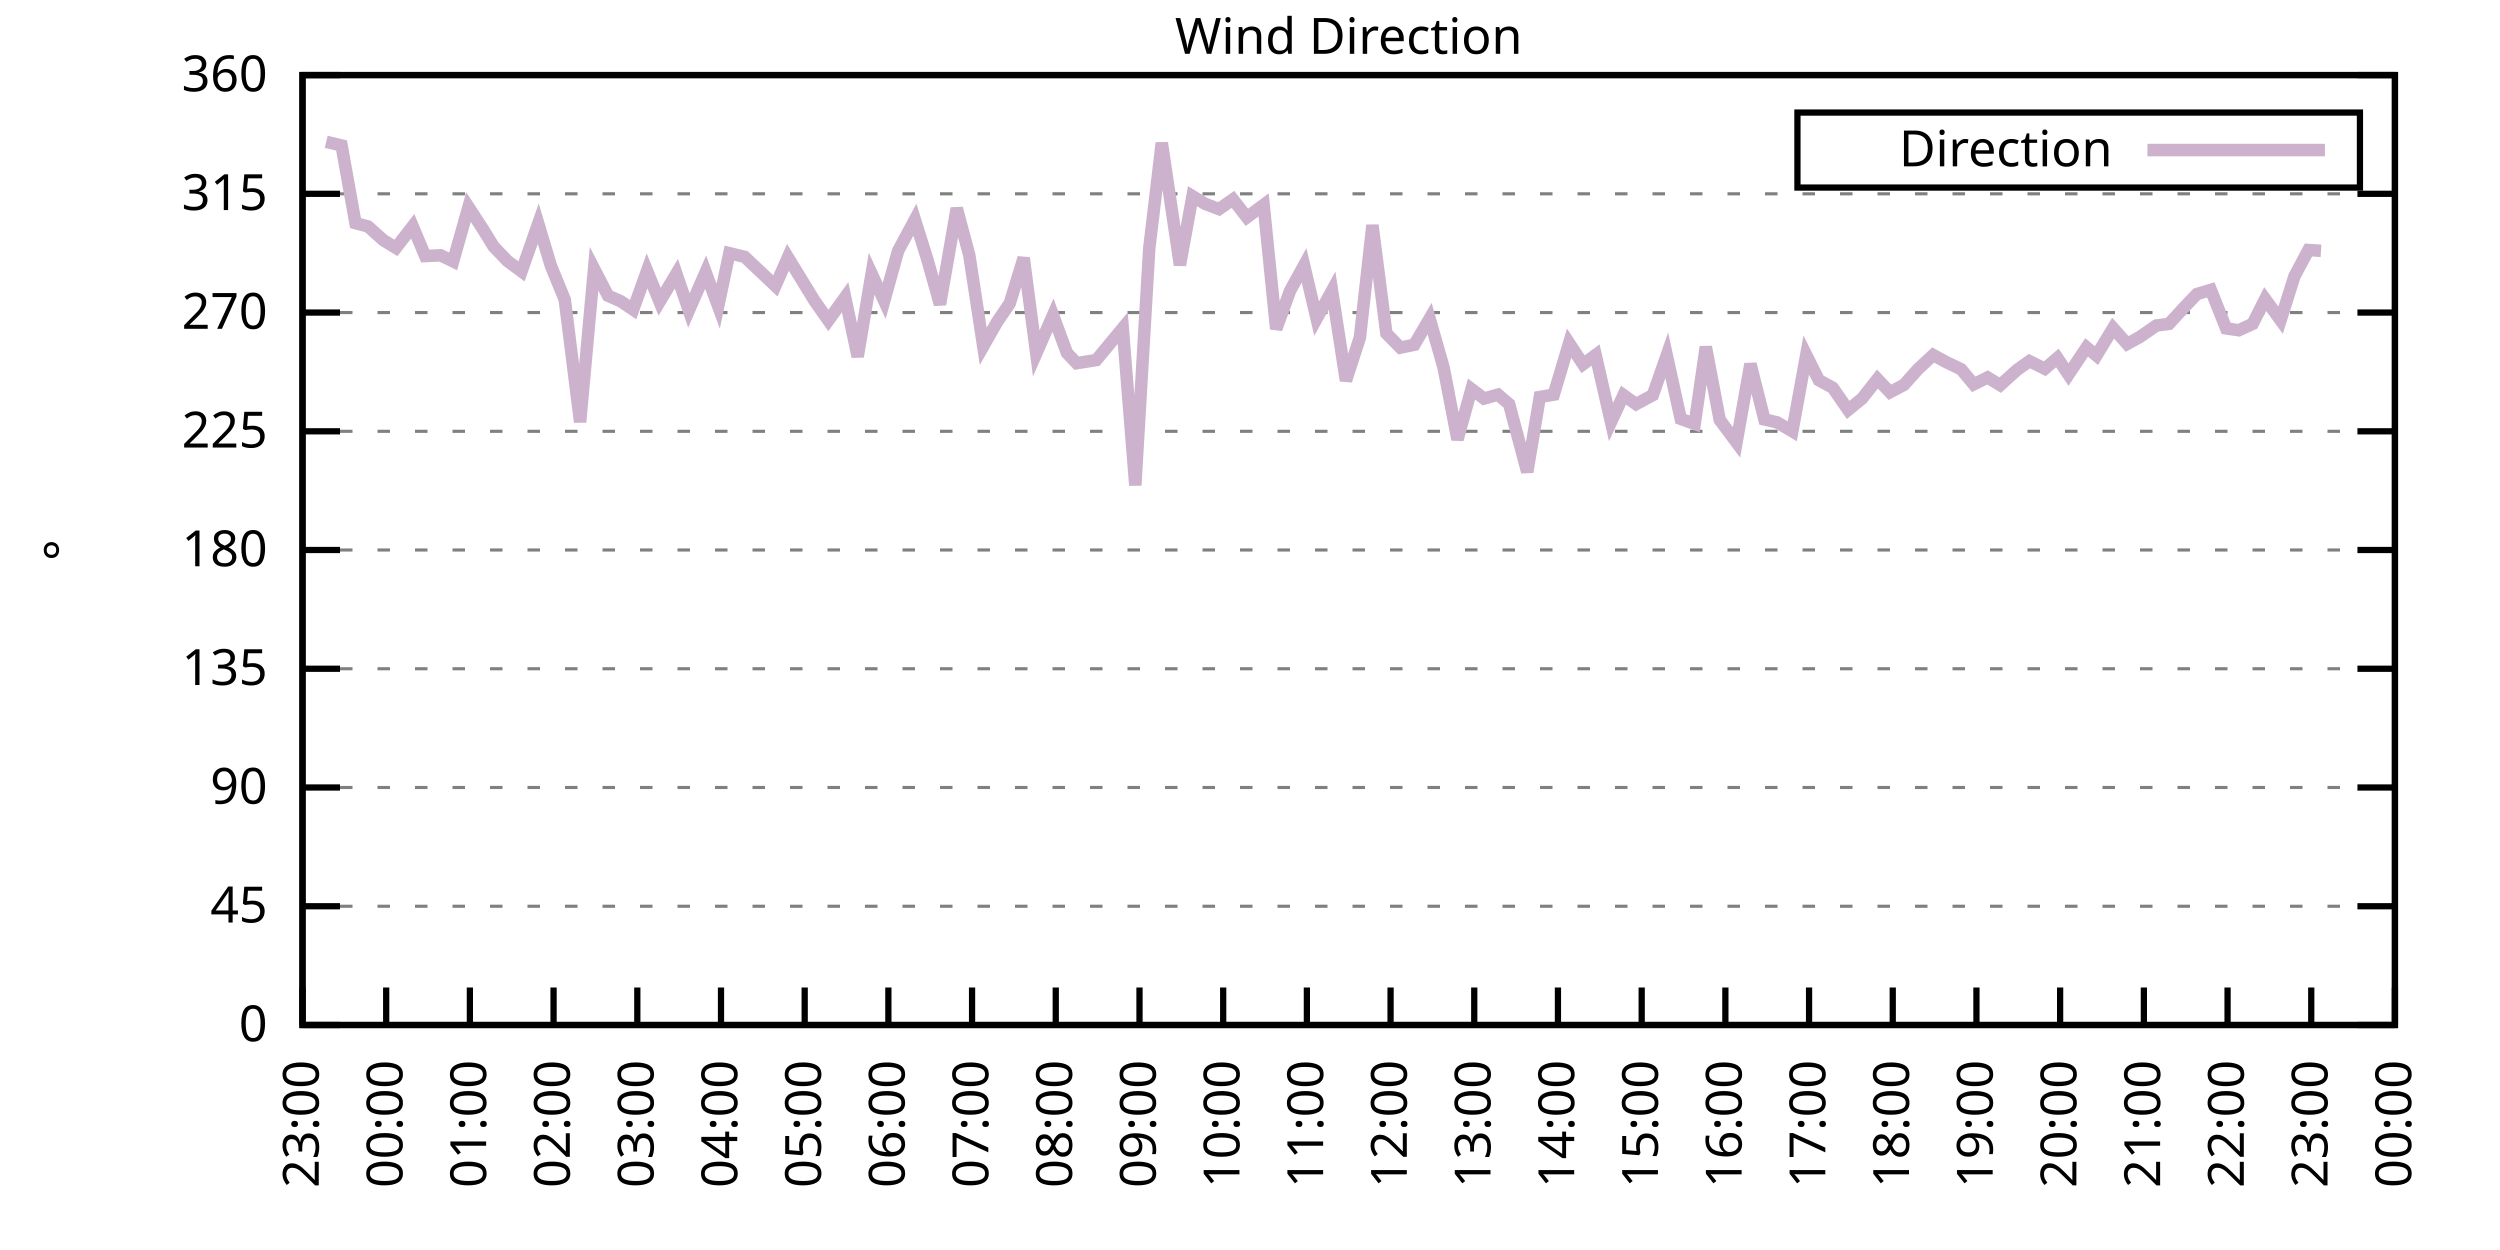
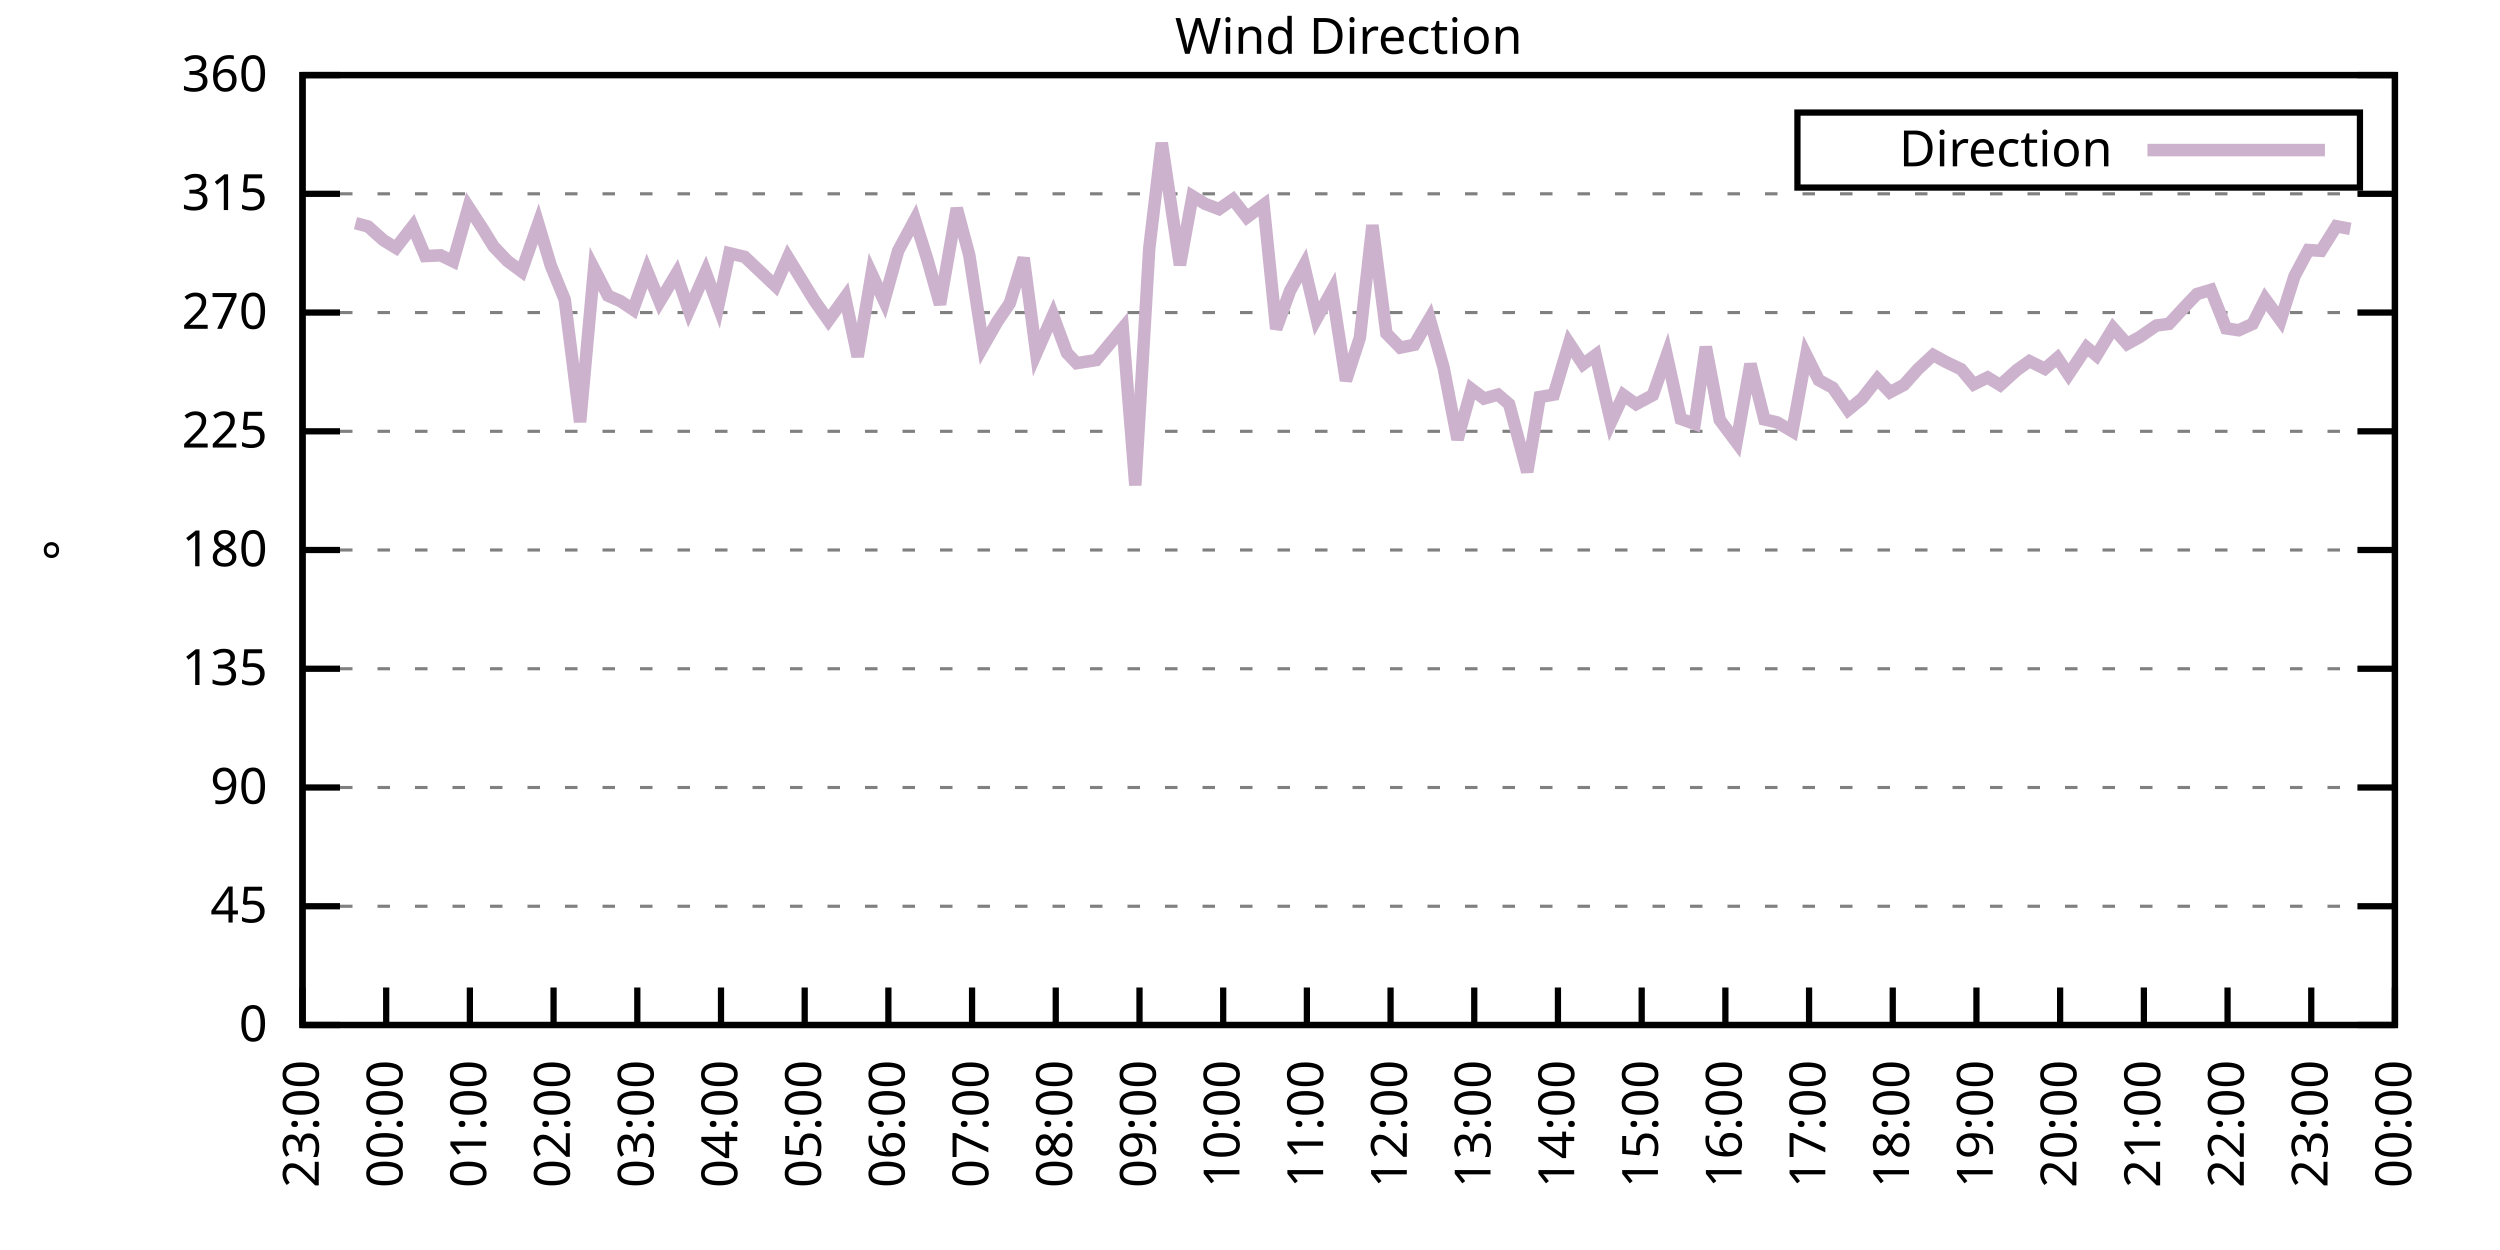
<svg xmlns="http://www.w3.org/2000/svg" xmlns:xlink="http://www.w3.org/1999/xlink" width="400" height="200" viewBox="0 0 400 200">
  <g id="gnuplot_canvas">
    <rect x="0" y="0" width="400" height="200" fill="none" />
    <defs>
      <circle id="gpDot" r="0.5" stroke-width="0.5" stroke="currentColor" />
      <path id="gpPt0" stroke-width="0.333" stroke="currentColor" d="M-1,0 h2 M0,-1 v2" />
      <path id="gpPt1" stroke-width="0.333" stroke="currentColor" d="M-1,-1 L1,1 M1,-1 L-1,1" />
      <path id="gpPt2" stroke-width="0.333" stroke="currentColor" d="M-1,0 L1,0 M0,-1 L0,1 M-1,-1 L1,1 M-1,1 L1,-1" />
      <rect id="gpPt3" stroke-width="0.333" stroke="currentColor" x="-1" y="-1" width="2" height="2" />
      <rect id="gpPt4" stroke-width="0.333" stroke="currentColor" fill="currentColor" x="-1" y="-1" width="2" height="2" />
      <circle id="gpPt5" stroke-width="0.333" stroke="currentColor" cx="0" cy="0" r="1" />
      <use xlink:href="#gpPt5" id="gpPt6" fill="currentColor" stroke="none" />
      <path id="gpPt7" stroke-width="0.333" stroke="currentColor" d="M0,-1.33 L-1.33,0.67 L1.33,0.67 z" />
      <use xlink:href="#gpPt7" id="gpPt8" fill="currentColor" stroke="none" />
      <use xlink:href="#gpPt7" id="gpPt9" stroke="currentColor" transform="rotate(180)" />
      <use xlink:href="#gpPt9" id="gpPt10" fill="currentColor" stroke="none" />
      <use xlink:href="#gpPt3" id="gpPt11" stroke="currentColor" transform="rotate(45)" />
      <use xlink:href="#gpPt11" id="gpPt12" fill="currentColor" stroke="none" />
      <path id="gpPt13" stroke-width="0.333" stroke="currentColor" d="M0,1.330 L1.265,0.411 L0.782,-1.067 L-0.782,-1.076 L-1.265,0.411 z" />
      <use xlink:href="#gpPt13" id="gpPt14" fill="currentColor" stroke="none" />
      <filter id="textbox" filterUnits="objectBoundingBox" x="0" y="0" height="1" width="1">
        <feFlood flood-color="white" flood-opacity="1" result="bgnd" />
        <feComposite in="SourceGraphic" in2="bgnd" operator="atop" />
      </filter>
      <filter id="greybox" filterUnits="objectBoundingBox" x="0" y="0" height="1" width="1">
        <feFlood flood-color="lightgrey" flood-opacity="1" result="grey" />
        <feComposite in="SourceGraphic" in2="grey" operator="atop" />
      </filter>
    </defs>
    <g fill="none" color="white" stroke="currentColor" stroke-width="1.00" stroke-linecap="butt" stroke-linejoin="miter">
</g>
    <g fill="none" color="black" stroke="currentColor" stroke-width="1.00" stroke-linecap="butt" stroke-linejoin="miter">
      <g stroke="none" shape-rendering="crispEdges">
        <polygon fill="rgb(255, 255, 255)" points="48.40,164.00 383.18,164.00 383.18,12.02 48.40,12.02 " />
      </g>
    </g>
    <g fill="none" color="black" stroke="currentColor" stroke-width="1.00" stroke-linecap="butt" stroke-linejoin="miter">
</g>
    <g fill="none" color="black" stroke="black" stroke-width="0.50" stroke-linecap="butt" stroke-linejoin="miter">
</g>
    <g fill="none" color="gray" stroke="currentColor" stroke-width="0.50" stroke-linecap="butt" stroke-linejoin="miter">
      <path stroke="gray" stroke-dasharray="2,4" class="gridline" d="M48.40,164.00 L383.19,164.00  " />
    </g>
    <g fill="none" color="gray" stroke="gray" stroke-width="1.00" stroke-linecap="butt" stroke-linejoin="miter">
</g>
    <g fill="none" color="black" stroke="currentColor" stroke-width="1.00" stroke-linecap="butt" stroke-linejoin="miter">
      <path stroke="black" d="M48.40,164.00 L54.40,164.00 M383.19,164.00 L377.19,164.00  " />
      <g transform="translate(42.80,166.60)" stroke="none" fill="black" font-family="Sans" font-size="8.00" text-anchor="end">
        <text>
          <tspan font-family="Sans"> 0</tspan>
        </text>
      </g>
    </g>
    <g fill="none" color="black" stroke="currentColor" stroke-width="1.00" stroke-linecap="butt" stroke-linejoin="miter">
</g>
    <g fill="none" color="black" stroke="black" stroke-width="0.50" stroke-linecap="butt" stroke-linejoin="miter">
</g>
    <g fill="none" color="gray" stroke="currentColor" stroke-width="0.50" stroke-linecap="butt" stroke-linejoin="miter">
      <path stroke="gray" stroke-dasharray="2,4" class="gridline" d="M48.40,145.00 L383.19,145.00  " />
    </g>
    <g fill="none" color="gray" stroke="gray" stroke-width="1.00" stroke-linecap="butt" stroke-linejoin="miter">
</g>
    <g fill="none" color="black" stroke="currentColor" stroke-width="1.00" stroke-linecap="butt" stroke-linejoin="miter">
      <path stroke="black" d="M48.40,145.00 L54.40,145.00 M383.19,145.00 L377.19,145.00  " />
      <g transform="translate(42.80,147.60)" stroke="none" fill="black" font-family="Sans" font-size="8.00" text-anchor="end">
        <text>
          <tspan font-family="Sans"> 45</tspan>
        </text>
      </g>
    </g>
    <g fill="none" color="black" stroke="currentColor" stroke-width="1.00" stroke-linecap="butt" stroke-linejoin="miter">
</g>
    <g fill="none" color="black" stroke="black" stroke-width="0.50" stroke-linecap="butt" stroke-linejoin="miter">
</g>
    <g fill="none" color="gray" stroke="currentColor" stroke-width="0.50" stroke-linecap="butt" stroke-linejoin="miter">
      <path stroke="gray" stroke-dasharray="2,4" class="gridline" d="M48.40,126.00 L383.19,126.00  " />
    </g>
    <g fill="none" color="gray" stroke="gray" stroke-width="1.00" stroke-linecap="butt" stroke-linejoin="miter">
</g>
    <g fill="none" color="black" stroke="currentColor" stroke-width="1.00" stroke-linecap="butt" stroke-linejoin="miter">
      <path stroke="black" d="M48.40,126.00 L54.40,126.00 M383.19,126.00 L377.19,126.00  " />
      <g transform="translate(42.80,128.60)" stroke="none" fill="black" font-family="Sans" font-size="8.00" text-anchor="end">
        <text>
          <tspan font-family="Sans"> 90</tspan>
        </text>
      </g>
    </g>
    <g fill="none" color="black" stroke="currentColor" stroke-width="1.00" stroke-linecap="butt" stroke-linejoin="miter">
</g>
    <g fill="none" color="black" stroke="black" stroke-width="0.50" stroke-linecap="butt" stroke-linejoin="miter">
</g>
    <g fill="none" color="gray" stroke="currentColor" stroke-width="0.50" stroke-linecap="butt" stroke-linejoin="miter">
      <path stroke="gray" stroke-dasharray="2,4" class="gridline" d="M48.40,107.00 L383.19,107.00  " />
    </g>
    <g fill="none" color="gray" stroke="gray" stroke-width="1.00" stroke-linecap="butt" stroke-linejoin="miter">
</g>
    <g fill="none" color="black" stroke="currentColor" stroke-width="1.00" stroke-linecap="butt" stroke-linejoin="miter">
      <path stroke="black" d="M48.40,107.00 L54.40,107.00 M383.19,107.00 L377.19,107.00  " />
      <g transform="translate(42.80,109.60)" stroke="none" fill="black" font-family="Sans" font-size="8.00" text-anchor="end">
        <text>
          <tspan font-family="Sans"> 135</tspan>
        </text>
      </g>
    </g>
    <g fill="none" color="black" stroke="currentColor" stroke-width="1.00" stroke-linecap="butt" stroke-linejoin="miter">
</g>
    <g fill="none" color="black" stroke="black" stroke-width="0.50" stroke-linecap="butt" stroke-linejoin="miter">
</g>
    <g fill="none" color="gray" stroke="currentColor" stroke-width="0.50" stroke-linecap="butt" stroke-linejoin="miter">
      <path stroke="gray" stroke-dasharray="2,4" class="gridline" d="M48.40,88.00 L383.19,88.00  " />
    </g>
    <g fill="none" color="gray" stroke="gray" stroke-width="1.00" stroke-linecap="butt" stroke-linejoin="miter">
</g>
    <g fill="none" color="black" stroke="currentColor" stroke-width="1.00" stroke-linecap="butt" stroke-linejoin="miter">
      <path stroke="black" d="M48.40,88.00 L54.40,88.00 M383.19,88.00 L377.19,88.00  " />
      <g transform="translate(42.80,90.60)" stroke="none" fill="black" font-family="Sans" font-size="8.00" text-anchor="end">
        <text>
          <tspan font-family="Sans"> 180</tspan>
        </text>
      </g>
    </g>
    <g fill="none" color="black" stroke="currentColor" stroke-width="1.00" stroke-linecap="butt" stroke-linejoin="miter">
</g>
    <g fill="none" color="black" stroke="black" stroke-width="0.50" stroke-linecap="butt" stroke-linejoin="miter">
</g>
    <g fill="none" color="gray" stroke="currentColor" stroke-width="0.50" stroke-linecap="butt" stroke-linejoin="miter">
      <path stroke="gray" stroke-dasharray="2,4" class="gridline" d="M48.40,69.01 L383.19,69.01  " />
    </g>
    <g fill="none" color="gray" stroke="gray" stroke-width="1.00" stroke-linecap="butt" stroke-linejoin="miter">
</g>
    <g fill="none" color="black" stroke="currentColor" stroke-width="1.00" stroke-linecap="butt" stroke-linejoin="miter">
      <path stroke="black" d="M48.40,69.01 L54.40,69.01 M383.19,69.01 L377.19,69.01  " />
      <g transform="translate(42.80,71.61)" stroke="none" fill="black" font-family="Sans" font-size="8.00" text-anchor="end">
        <text>
          <tspan font-family="Sans"> 225</tspan>
        </text>
      </g>
    </g>
    <g fill="none" color="black" stroke="currentColor" stroke-width="1.00" stroke-linecap="butt" stroke-linejoin="miter">
</g>
    <g fill="none" color="black" stroke="black" stroke-width="0.50" stroke-linecap="butt" stroke-linejoin="miter">
</g>
    <g fill="none" color="gray" stroke="currentColor" stroke-width="0.50" stroke-linecap="butt" stroke-linejoin="miter">
      <path stroke="gray" stroke-dasharray="2,4" class="gridline" d="M48.40,50.01 L383.19,50.01  " />
    </g>
    <g fill="none" color="gray" stroke="gray" stroke-width="1.00" stroke-linecap="butt" stroke-linejoin="miter">
</g>
    <g fill="none" color="black" stroke="currentColor" stroke-width="1.00" stroke-linecap="butt" stroke-linejoin="miter">
      <path stroke="black" d="M48.40,50.01 L54.40,50.01 M383.19,50.01 L377.19,50.01  " />
      <g transform="translate(42.80,52.61)" stroke="none" fill="black" font-family="Sans" font-size="8.00" text-anchor="end">
        <text>
          <tspan font-family="Sans"> 270</tspan>
        </text>
      </g>
    </g>
    <g fill="none" color="black" stroke="currentColor" stroke-width="1.00" stroke-linecap="butt" stroke-linejoin="miter">
</g>
    <g fill="none" color="black" stroke="black" stroke-width="0.50" stroke-linecap="butt" stroke-linejoin="miter">
</g>
    <g fill="none" color="gray" stroke="currentColor" stroke-width="0.50" stroke-linecap="butt" stroke-linejoin="miter">
      <path stroke="gray" stroke-dasharray="2,4" class="gridline" d="M48.40,31.01 L383.19,31.01  " />
    </g>
    <g fill="none" color="gray" stroke="gray" stroke-width="1.00" stroke-linecap="butt" stroke-linejoin="miter">
</g>
    <g fill="none" color="black" stroke="currentColor" stroke-width="1.00" stroke-linecap="butt" stroke-linejoin="miter">
      <path stroke="black" d="M48.40,31.01 L54.40,31.01 M383.19,31.01 L377.19,31.01  " />
      <g transform="translate(42.80,33.61)" stroke="none" fill="black" font-family="Sans" font-size="8.00" text-anchor="end">
        <text>
          <tspan font-family="Sans"> 315</tspan>
        </text>
      </g>
    </g>
    <g fill="none" color="black" stroke="currentColor" stroke-width="1.00" stroke-linecap="butt" stroke-linejoin="miter">
</g>
    <g fill="none" color="black" stroke="black" stroke-width="0.50" stroke-linecap="butt" stroke-linejoin="miter">
</g>
    <g fill="none" color="gray" stroke="currentColor" stroke-width="0.50" stroke-linecap="butt" stroke-linejoin="miter">
      <path stroke="gray" stroke-dasharray="2,4" class="gridline" d="M48.40,12.01 L383.19,12.01  " />
    </g>
    <g fill="none" color="gray" stroke="gray" stroke-width="1.00" stroke-linecap="butt" stroke-linejoin="miter">
</g>
    <g fill="none" color="black" stroke="currentColor" stroke-width="1.00" stroke-linecap="butt" stroke-linejoin="miter">
      <path stroke="black" d="M48.40,12.01 L54.40,12.01 M383.19,12.01 L377.19,12.01  " />
      <g transform="translate(42.80,14.61)" stroke="none" fill="black" font-family="Sans" font-size="8.00" text-anchor="end">
        <text>
          <tspan font-family="Sans"> 360</tspan>
        </text>
      </g>
    </g>
    <g fill="none" color="black" stroke="currentColor" stroke-width="1.00" stroke-linecap="butt" stroke-linejoin="miter">
      <path stroke="black" d="M48.40,164.00 L48.40,158.00  " />
      <g transform="translate(51.00,169.60) rotate(270.00)" stroke="none" fill="black" font-family="Sans" font-size="8.00" text-anchor="end">
        <text>
          <tspan font-family="Sans">23:00</tspan>
        </text>
      </g>
    </g>
    <g fill="none" color="black" stroke="currentColor" stroke-width="1.00" stroke-linecap="butt" stroke-linejoin="miter">
      <path stroke="black" d="M61.79,164.00 L61.79,158.00  " />
      <g transform="translate(64.39,169.60) rotate(270.00)" stroke="none" fill="black" font-family="Sans" font-size="8.00" text-anchor="end">
        <text>
          <tspan font-family="Sans">00:00</tspan>
        </text>
      </g>
    </g>
    <g fill="none" color="black" stroke="currentColor" stroke-width="1.00" stroke-linecap="butt" stroke-linejoin="miter">
      <path stroke="black" d="M75.18,164.00 L75.18,158.00  " />
      <g transform="translate(77.78,169.60) rotate(270.00)" stroke="none" fill="black" font-family="Sans" font-size="8.00" text-anchor="end">
        <text>
          <tspan font-family="Sans">01:00</tspan>
        </text>
      </g>
    </g>
    <g fill="none" color="black" stroke="currentColor" stroke-width="1.00" stroke-linecap="butt" stroke-linejoin="miter">
      <path stroke="black" d="M88.57,164.00 L88.57,158.00  " />
      <g transform="translate(91.17,169.60) rotate(270.00)" stroke="none" fill="black" font-family="Sans" font-size="8.00" text-anchor="end">
        <text>
          <tspan font-family="Sans">02:00</tspan>
        </text>
      </g>
    </g>
    <g fill="none" color="black" stroke="currentColor" stroke-width="1.00" stroke-linecap="butt" stroke-linejoin="miter">
      <path stroke="black" d="M101.97,164.00 L101.97,158.00  " />
      <g transform="translate(104.57,169.60) rotate(270.00)" stroke="none" fill="black" font-family="Sans" font-size="8.00" text-anchor="end">
        <text>
          <tspan font-family="Sans">03:00</tspan>
        </text>
      </g>
    </g>
    <g fill="none" color="black" stroke="currentColor" stroke-width="1.00" stroke-linecap="butt" stroke-linejoin="miter">
      <path stroke="black" d="M115.36,164.00 L115.36,158.00  " />
      <g transform="translate(117.96,169.60) rotate(270.00)" stroke="none" fill="black" font-family="Sans" font-size="8.00" text-anchor="end">
        <text>
          <tspan font-family="Sans">04:00</tspan>
        </text>
      </g>
    </g>
    <g fill="none" color="black" stroke="currentColor" stroke-width="1.00" stroke-linecap="butt" stroke-linejoin="miter">
      <path stroke="black" d="M128.75,164.00 L128.75,158.00  " />
      <g transform="translate(131.35,169.60) rotate(270.00)" stroke="none" fill="black" font-family="Sans" font-size="8.00" text-anchor="end">
        <text>
          <tspan font-family="Sans">05:00</tspan>
        </text>
      </g>
    </g>
    <g fill="none" color="black" stroke="currentColor" stroke-width="1.00" stroke-linecap="butt" stroke-linejoin="miter">
      <path stroke="black" d="M142.14,164.00 L142.14,158.00  " />
      <g transform="translate(144.74,169.60) rotate(270.00)" stroke="none" fill="black" font-family="Sans" font-size="8.00" text-anchor="end">
        <text>
          <tspan font-family="Sans">06:00</tspan>
        </text>
      </g>
    </g>
    <g fill="none" color="black" stroke="currentColor" stroke-width="1.00" stroke-linecap="butt" stroke-linejoin="miter">
      <path stroke="black" d="M155.53,164.00 L155.53,158.00  " />
      <g transform="translate(158.13,169.60) rotate(270.00)" stroke="none" fill="black" font-family="Sans" font-size="8.00" text-anchor="end">
        <text>
          <tspan font-family="Sans">07:00</tspan>
        </text>
      </g>
    </g>
    <g fill="none" color="black" stroke="currentColor" stroke-width="1.00" stroke-linecap="butt" stroke-linejoin="miter">
      <path stroke="black" d="M168.92,164.00 L168.92,158.00  " />
      <g transform="translate(171.52,169.60) rotate(270.00)" stroke="none" fill="black" font-family="Sans" font-size="8.00" text-anchor="end">
        <text>
          <tspan font-family="Sans">08:00</tspan>
        </text>
      </g>
    </g>
    <g fill="none" color="black" stroke="currentColor" stroke-width="1.00" stroke-linecap="butt" stroke-linejoin="miter">
      <path stroke="black" d="M182.32,164.00 L182.32,158.00  " />
      <g transform="translate(184.92,169.60) rotate(270.00)" stroke="none" fill="black" font-family="Sans" font-size="8.00" text-anchor="end">
        <text>
          <tspan font-family="Sans">09:00</tspan>
        </text>
      </g>
    </g>
    <g fill="none" color="black" stroke="currentColor" stroke-width="1.00" stroke-linecap="butt" stroke-linejoin="miter">
      <path stroke="black" d="M195.71,164.00 L195.71,158.00  " />
      <g transform="translate(198.31,169.60) rotate(270.00)" stroke="none" fill="black" font-family="Sans" font-size="8.00" text-anchor="end">
        <text>
          <tspan font-family="Sans">10:00</tspan>
        </text>
      </g>
    </g>
    <g fill="none" color="black" stroke="currentColor" stroke-width="1.00" stroke-linecap="butt" stroke-linejoin="miter">
      <path stroke="black" d="M209.10,164.00 L209.10,158.00  " />
      <g transform="translate(211.70,169.60) rotate(270.00)" stroke="none" fill="black" font-family="Sans" font-size="8.00" text-anchor="end">
        <text>
          <tspan font-family="Sans">11:00</tspan>
        </text>
      </g>
    </g>
    <g fill="none" color="black" stroke="currentColor" stroke-width="1.00" stroke-linecap="butt" stroke-linejoin="miter">
      <path stroke="black" d="M222.49,164.00 L222.49,158.00  " />
      <g transform="translate(225.09,169.60) rotate(270.00)" stroke="none" fill="black" font-family="Sans" font-size="8.00" text-anchor="end">
        <text>
          <tspan font-family="Sans">12:00</tspan>
        </text>
      </g>
    </g>
    <g fill="none" color="black" stroke="currentColor" stroke-width="1.00" stroke-linecap="butt" stroke-linejoin="miter">
      <path stroke="black" d="M235.88,164.00 L235.88,158.00  " />
      <g transform="translate(238.48,169.60) rotate(270.00)" stroke="none" fill="black" font-family="Sans" font-size="8.00" text-anchor="end">
        <text>
          <tspan font-family="Sans">13:00</tspan>
        </text>
      </g>
    </g>
    <g fill="none" color="black" stroke="currentColor" stroke-width="1.00" stroke-linecap="butt" stroke-linejoin="miter">
      <path stroke="black" d="M249.27,164.00 L249.27,158.00  " />
      <g transform="translate(251.87,169.60) rotate(270.00)" stroke="none" fill="black" font-family="Sans" font-size="8.00" text-anchor="end">
        <text>
          <tspan font-family="Sans">14:00</tspan>
        </text>
      </g>
    </g>
    <g fill="none" color="black" stroke="currentColor" stroke-width="1.00" stroke-linecap="butt" stroke-linejoin="miter">
      <path stroke="black" d="M262.67,164.00 L262.67,158.00  " />
      <g transform="translate(265.27,169.60) rotate(270.00)" stroke="none" fill="black" font-family="Sans" font-size="8.00" text-anchor="end">
        <text>
          <tspan font-family="Sans">15:00</tspan>
        </text>
      </g>
    </g>
    <g fill="none" color="black" stroke="currentColor" stroke-width="1.00" stroke-linecap="butt" stroke-linejoin="miter">
      <path stroke="black" d="M276.06,164.00 L276.06,158.00  " />
      <g transform="translate(278.66,169.60) rotate(270.00)" stroke="none" fill="black" font-family="Sans" font-size="8.00" text-anchor="end">
        <text>
          <tspan font-family="Sans">16:00</tspan>
        </text>
      </g>
    </g>
    <g fill="none" color="black" stroke="currentColor" stroke-width="1.00" stroke-linecap="butt" stroke-linejoin="miter">
      <path stroke="black" d="M289.45,164.00 L289.45,158.00  " />
      <g transform="translate(292.05,169.60) rotate(270.00)" stroke="none" fill="black" font-family="Sans" font-size="8.00" text-anchor="end">
        <text>
          <tspan font-family="Sans">17:00</tspan>
        </text>
      </g>
    </g>
    <g fill="none" color="black" stroke="currentColor" stroke-width="1.00" stroke-linecap="butt" stroke-linejoin="miter">
      <path stroke="black" d="M302.84,164.00 L302.84,158.00  " />
      <g transform="translate(305.44,169.60) rotate(270.00)" stroke="none" fill="black" font-family="Sans" font-size="8.00" text-anchor="end">
        <text>
          <tspan font-family="Sans">18:00</tspan>
        </text>
      </g>
    </g>
    <g fill="none" color="black" stroke="currentColor" stroke-width="1.00" stroke-linecap="butt" stroke-linejoin="miter">
      <path stroke="black" d="M316.23,164.00 L316.23,158.00  " />
      <g transform="translate(318.83,169.60) rotate(270.00)" stroke="none" fill="black" font-family="Sans" font-size="8.00" text-anchor="end">
        <text>
          <tspan font-family="Sans">19:00</tspan>
        </text>
      </g>
    </g>
    <g fill="none" color="black" stroke="currentColor" stroke-width="1.00" stroke-linecap="butt" stroke-linejoin="miter">
      <path stroke="black" d="M329.62,164.00 L329.62,158.00  " />
      <g transform="translate(332.22,169.60) rotate(270.00)" stroke="none" fill="black" font-family="Sans" font-size="8.00" text-anchor="end">
        <text>
          <tspan font-family="Sans">20:00</tspan>
        </text>
      </g>
    </g>
    <g fill="none" color="black" stroke="currentColor" stroke-width="1.00" stroke-linecap="butt" stroke-linejoin="miter">
      <path stroke="black" d="M343.02,164.00 L343.02,158.00  " />
      <g transform="translate(345.62,169.60) rotate(270.00)" stroke="none" fill="black" font-family="Sans" font-size="8.00" text-anchor="end">
        <text>
          <tspan font-family="Sans">21:00</tspan>
        </text>
      </g>
    </g>
    <g fill="none" color="black" stroke="currentColor" stroke-width="1.00" stroke-linecap="butt" stroke-linejoin="miter">
      <path stroke="black" d="M356.41,164.00 L356.41,158.00  " />
      <g transform="translate(359.01,169.60) rotate(270.00)" stroke="none" fill="black" font-family="Sans" font-size="8.00" text-anchor="end">
        <text>
          <tspan font-family="Sans">22:00</tspan>
        </text>
      </g>
    </g>
    <g fill="none" color="black" stroke="currentColor" stroke-width="1.00" stroke-linecap="butt" stroke-linejoin="miter">
      <path stroke="black" d="M369.80,164.00 L369.80,158.00  " />
      <g transform="translate(372.40,169.60) rotate(270.00)" stroke="none" fill="black" font-family="Sans" font-size="8.00" text-anchor="end">
        <text>
          <tspan font-family="Sans">23:00</tspan>
        </text>
      </g>
    </g>
    <g fill="none" color="black" stroke="currentColor" stroke-width="1.00" stroke-linecap="butt" stroke-linejoin="miter">
      <path stroke="black" d="M383.19,164.00 L383.19,158.00  " />
      <g transform="translate(385.79,169.60) rotate(270.00)" stroke="none" fill="black" font-family="Sans" font-size="8.00" text-anchor="end">
        <text>
          <tspan font-family="Sans">00:00</tspan>
        </text>
      </g>
    </g>
    <g fill="none" color="black" stroke="currentColor" stroke-width="1.00" stroke-linecap="butt" stroke-linejoin="miter">
</g>
    <g fill="none" color="black" stroke="currentColor" stroke-width="1.00" stroke-linecap="butt" stroke-linejoin="miter">
      <path stroke="black" d="M48.40,12.01 L48.40,164.00 L383.19,164.00 L383.19,12.01 L48.40,12.01 Z  " />
    </g>
    <g fill="none" color="black" stroke="currentColor" stroke-width="1.00" stroke-linecap="butt" stroke-linejoin="miter">
</g>
    <g fill="none" color="black" stroke="currentColor" stroke-width="1.00" stroke-linecap="butt" stroke-linejoin="miter">
      <path stroke="black" d="M287.59,30.01 L287.59,18.01 L377.59,18.01 L377.59,30.01 L287.59,30.01 Z  " />
    </g>
    <g id="Wind_direction_plot_1">
      <g fill="none" color="white" stroke="black" stroke-width="2.00" stroke-linecap="butt" stroke-linejoin="miter">
</g>
      <g fill="none" color="black" stroke="currentColor" stroke-width="2.00" stroke-linecap="butt" stroke-linejoin="miter">
        <g transform="translate(337.99,26.61)" stroke="none" fill="black" font-family="Sans" font-size="8.00" text-anchor="end">
          <text>
            <tspan font-family="Sans">Direction</tspan>
          </text>
        </g>
      </g>
      <g fill="none" color="black" stroke="currentColor" stroke-width="2.00" stroke-linecap="butt" stroke-linejoin="miter">
-         <path stroke="rgb(204, 178, 204)" d="M343.59,24.01 L371.99,24.01 M52.19,22.69 L54.65,23.28 L56.88,35.70 L58.89,36.24 L61.35,38.44 L63.35,39.66   L66.03,36.20 L68.04,40.97 L70.50,40.85 L72.50,41.82 L74.96,33.12 L77.19,36.54 L78.98,39.45 L81.21,41.77   L83.44,43.42 L86.12,35.78 L88.13,42.49 L90.36,47.94 L92.82,67.53 L95.05,43.00 L97.28,47.31 L99.29,48.19   L101.30,49.54 L103.53,43.34 L105.54,48.28 L108.22,43.80 L110.22,49.67 L112.90,43.55 L114.91,48.99 L116.70,40.51   L119.15,41.10 L124.06,45.74 L126.07,41.18 L130.31,48.11 L132.54,51.27 L135.22,47.56 L137.23,57.06 L139.46,43.80   L141.47,48.15 L143.70,40.13 L146.38,35.15 L148.39,41.56 L150.40,48.70 L153.08,33.33 L155.09,40.85 L157.32,55.41   L159.55,51.49 L161.56,48.53 L163.79,41.27 L165.80,56.55 L168.48,50.43 L170.71,56.47 L172.27,58.11 L175.40,57.61   L179.64,52.50 L181.65,77.66 L183.88,39.75 L185.89,22.86 L188.79,42.41 L190.80,31.39 L192.81,32.61 L195.04,33.46   L197.27,31.90 L199.50,34.77 L202.18,32.78 L204.19,52.63 L206.42,46.50 L208.65,42.45 L210.66,50.98 L213.12,46.50   L215.35,60.90 L217.58,54.02 L219.59,36.03 L221.82,53.34 L224.05,55.62 L226.29,55.16 L228.74,50.98 L230.97,58.79   L233.20,70.32 L235.44,62.25 L237.44,63.77 L239.68,63.14 L241.46,64.66 L244.36,75.51 L246.37,63.52 L248.60,63.14   L251.06,54.90 L253.29,58.28 L255.30,56.80 L257.76,67.53 L259.76,63.22 L261.77,64.66 L264.45,63.22 L266.68,56.85   L268.92,67.02 L271.15,67.82 L272.93,55.50 L275.16,67.19 L277.84,70.78 L280.07,58.24 L282.31,67.11 L284.32,67.57   L286.77,69.01 L289.00,56.80 L291.01,60.82 L293.24,62.04 L295.70,65.59 L297.93,63.77 L300.39,60.65 L302.39,62.76   L304.63,61.58 L306.86,59.08 L309.31,56.80 L311.32,57.90 L313.78,59.08 L315.79,61.49 L318.02,60.39 L320.03,61.62   L322.70,59.21 L324.71,57.78 L327.17,59.00 L329.18,57.27 L330.96,59.93 L333.86,55.58 L335.43,56.89 L338.10,52.50   L340.34,55.03 L342.35,53.93 L345.02,52.08 L347.03,51.82 L349.49,49.16 L351.50,47.05 L353.73,46.38 L356.18,52.54   L358.19,52.84 L360.42,51.82 L362.43,47.85 L364.89,51.23 L367.12,44.18 L369.35,40.00 L371.36,40.13  " />
+         <path stroke="rgb(204, 178, 204)" d="M343.59,24.01 L371.99,24.01 M56.88,35.70 L58.89,36.24 L61.35,38.44 L63.35,39.66 L66.03,36.20 L68.04,40.97   L70.50,40.85 L72.50,41.82 L74.96,33.12 L77.19,36.54 L78.98,39.45 L81.21,41.77 L83.44,43.42 L86.12,35.78   L88.13,42.49 L90.36,47.94 L92.82,67.53 L95.05,43.00 L97.28,47.31 L99.29,48.19 L101.30,49.54 L103.53,43.34   L105.54,48.28 L108.22,43.80 L110.22,49.67 L112.90,43.55 L114.91,48.99 L116.70,40.51 L119.15,41.10 L124.06,45.74   L126.07,41.18 L130.31,48.11 L132.54,51.27 L135.22,47.56 L137.23,57.06 L139.46,43.80 L141.47,48.15 L143.70,40.13   L146.38,35.15 L148.39,41.56 L150.40,48.70 L153.08,33.33 L155.09,40.85 L157.32,55.41 L159.55,51.49 L161.56,48.53   L163.79,41.27 L165.80,56.55 L168.48,50.43 L170.71,56.47 L172.27,58.11 L175.40,57.61 L179.64,52.50 L181.65,77.66   L183.88,39.75 L185.89,22.86 L188.79,42.41 L190.80,31.39 L192.81,32.61 L195.04,33.46 L197.27,31.90 L199.50,34.77   L202.18,32.78 L204.19,52.63 L206.42,46.50 L208.65,42.45 L210.66,50.98 L213.12,46.50 L215.35,60.90 L217.58,54.02   L219.59,36.03 L221.82,53.34 L224.05,55.62 L226.29,55.16 L228.74,50.98 L230.97,58.79 L233.20,70.32 L235.44,62.25   L237.44,63.77 L239.68,63.14 L241.46,64.66 L244.36,75.51 L246.37,63.52 L248.60,63.14 L251.06,54.90 L253.29,58.28   L255.30,56.80 L257.76,67.53 L259.76,63.22 L261.77,64.66 L264.45,63.22 L266.68,56.85 L268.92,67.02 L271.15,67.82   L272.93,55.50 L275.16,67.19 L277.84,70.78 L280.07,58.24 L282.31,67.11 L284.32,67.57 L286.77,69.01 L289.00,56.80   L291.01,60.82 L293.24,62.04 L295.70,65.59 L297.93,63.77 L300.39,60.65 L302.39,62.76 L304.63,61.58 L306.86,59.08   L309.31,56.80 L311.32,57.90 L313.78,59.08 L315.79,61.49 L318.02,60.39 L320.03,61.62 L322.70,59.21 L324.71,57.78   L327.17,59.00 L329.18,57.27 L330.96,59.93 L333.86,55.58 L335.43,56.89 L338.10,52.50 L340.34,55.03 L342.35,53.93   L345.02,52.08 L347.03,51.82 L349.49,49.16 L351.50,47.05 L353.73,46.38 L356.18,52.54 L358.19,52.84 L360.42,51.82   L362.43,47.85 L364.89,51.23 L367.12,44.18 L369.35,40.00 L371.36,40.13 L373.82,36.20 L376.05,36.62  " />
      </g>
    </g>
    <g fill="none" color="black" stroke="currentColor" stroke-width="2.00" stroke-linecap="butt" stroke-linejoin="miter">
</g>
    <g fill="none" color="black" stroke="black" stroke-width="1.00" stroke-linecap="butt" stroke-linejoin="miter">
</g>
    <g fill="none" color="black" stroke="currentColor" stroke-width="1.00" stroke-linecap="butt" stroke-linejoin="miter">
      <path stroke="black" d="M48.40,12.01 L48.40,164.00 L383.19,164.00 L383.19,12.01 L48.40,12.01 Z  " />
      <g transform="translate(12.80,88.01) rotate(270.00)" stroke="none" fill="black" font-family="Sans" font-size="8.00" text-anchor="middle">
        <text>
          <tspan font-family="Sans">°</tspan>
        </text>
      </g>
    </g>
    <g fill="none" color="black" stroke="currentColor" stroke-width="1.00" stroke-linecap="butt" stroke-linejoin="miter">
</g>
    <g fill="none" color="black" stroke="currentColor" stroke-width="1.00" stroke-linecap="butt" stroke-linejoin="miter">
      <g transform="translate(215.79,8.61)" stroke="none" fill="black" font-family="Sans" font-size="8.00" text-anchor="middle">
        <text>
          <tspan font-family="Sans">Wind Direction</tspan>
        </text>
      </g>
    </g>
    <g fill="none" color="black" stroke="currentColor" stroke-width="1.00" stroke-linecap="butt" stroke-linejoin="miter">
</g>
  </g>
</svg>
